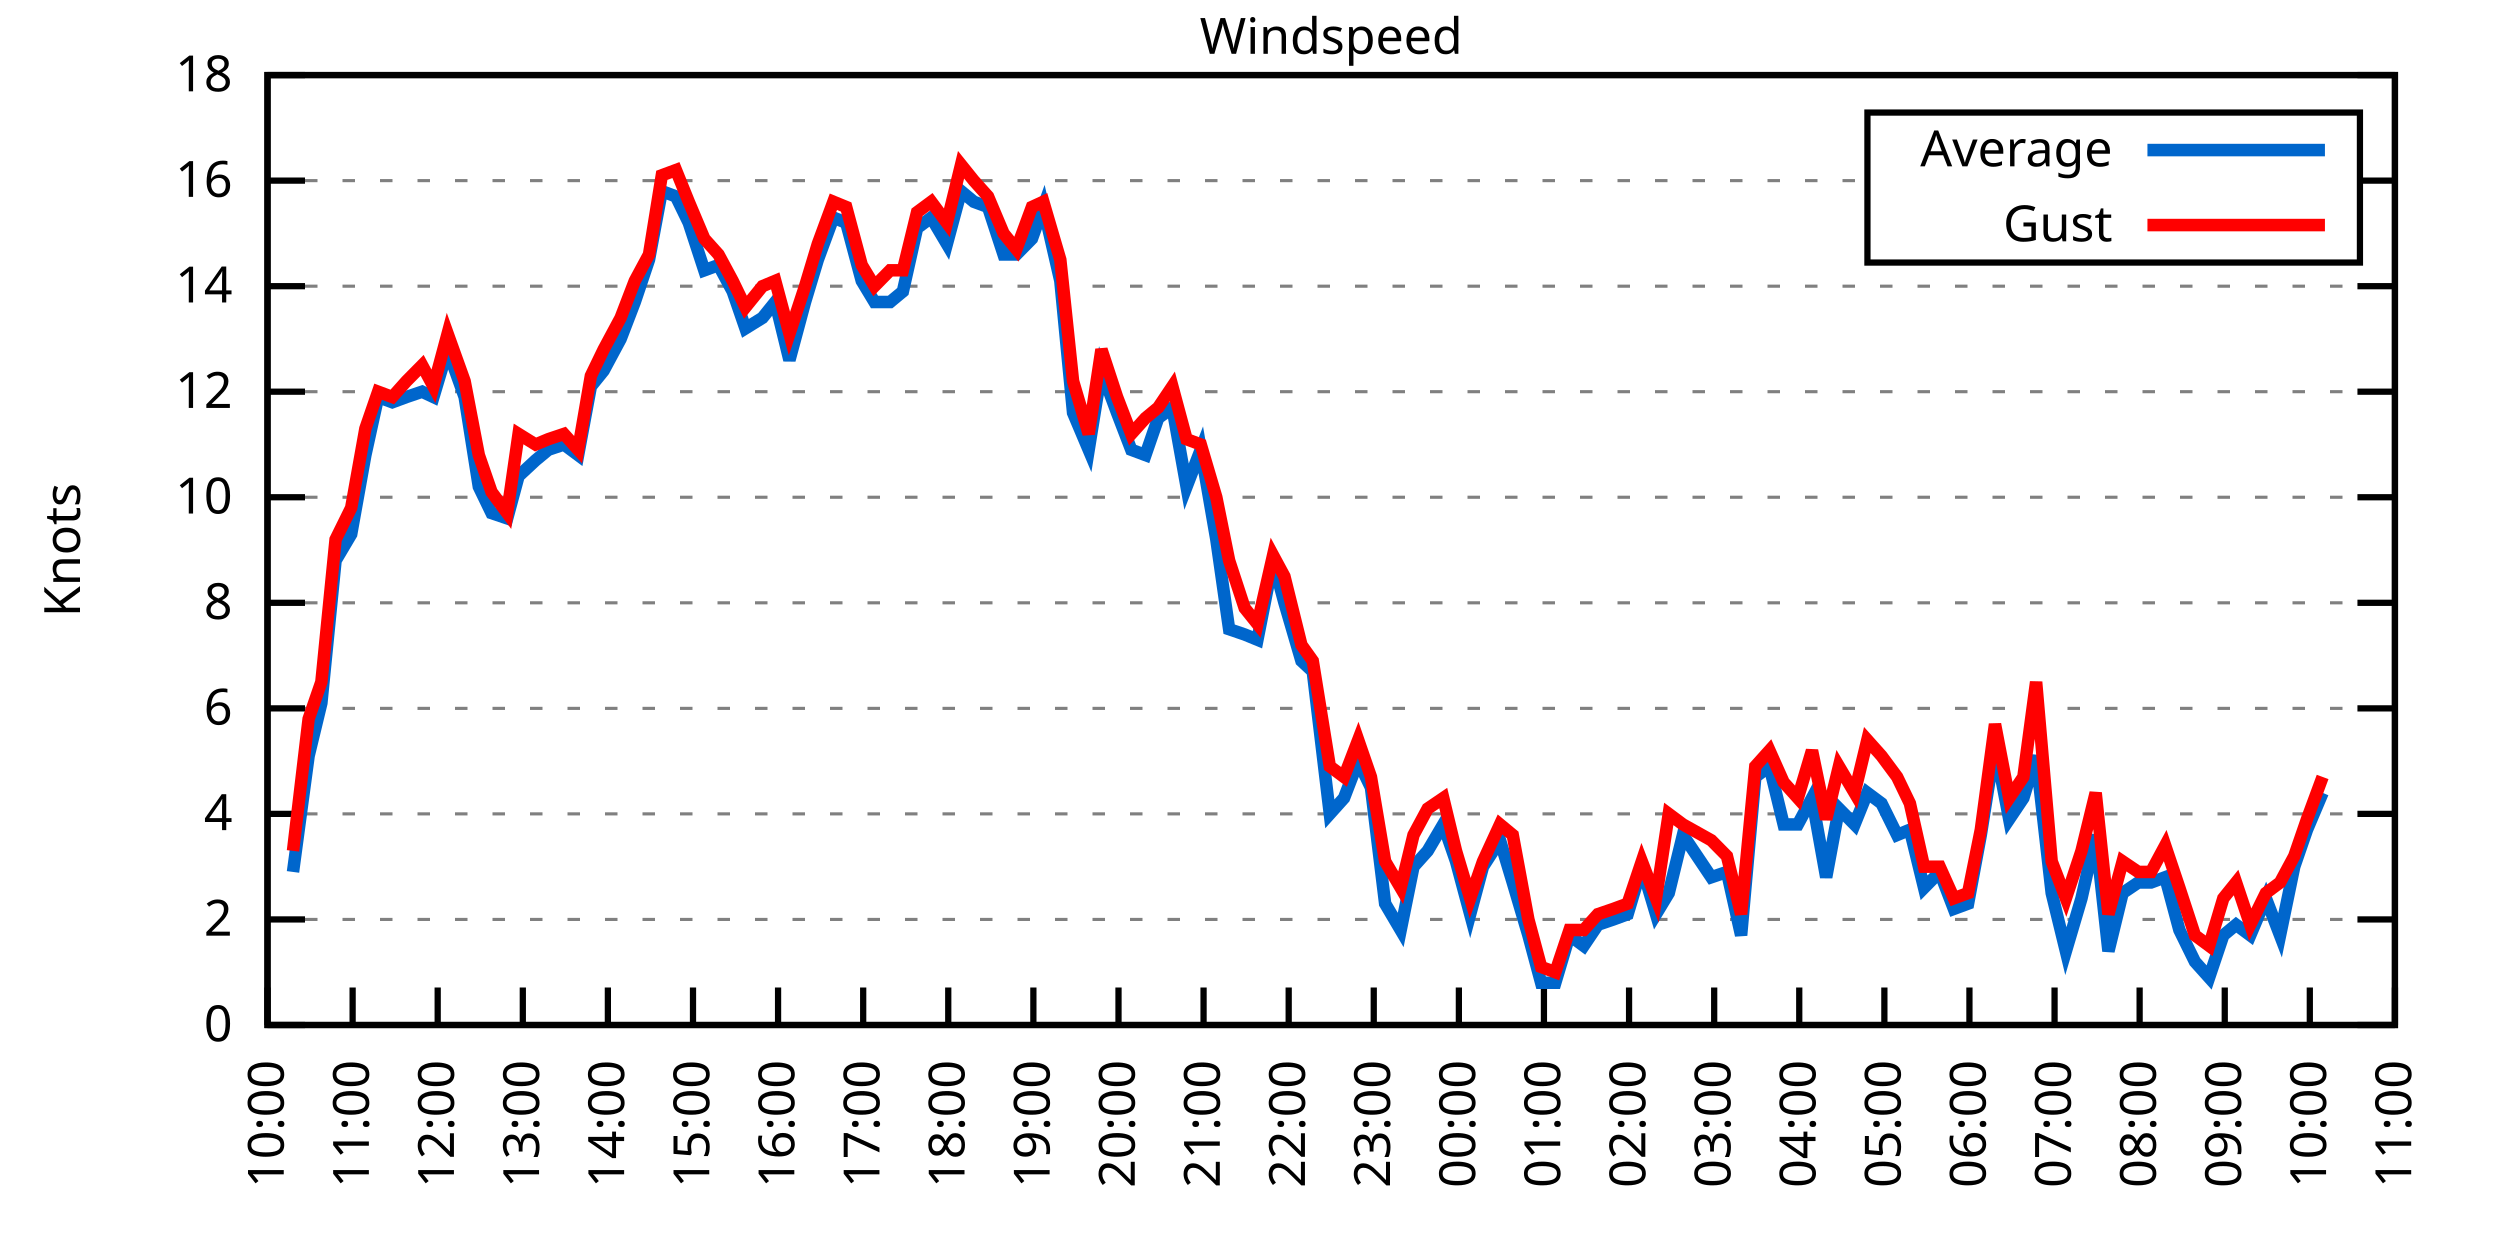
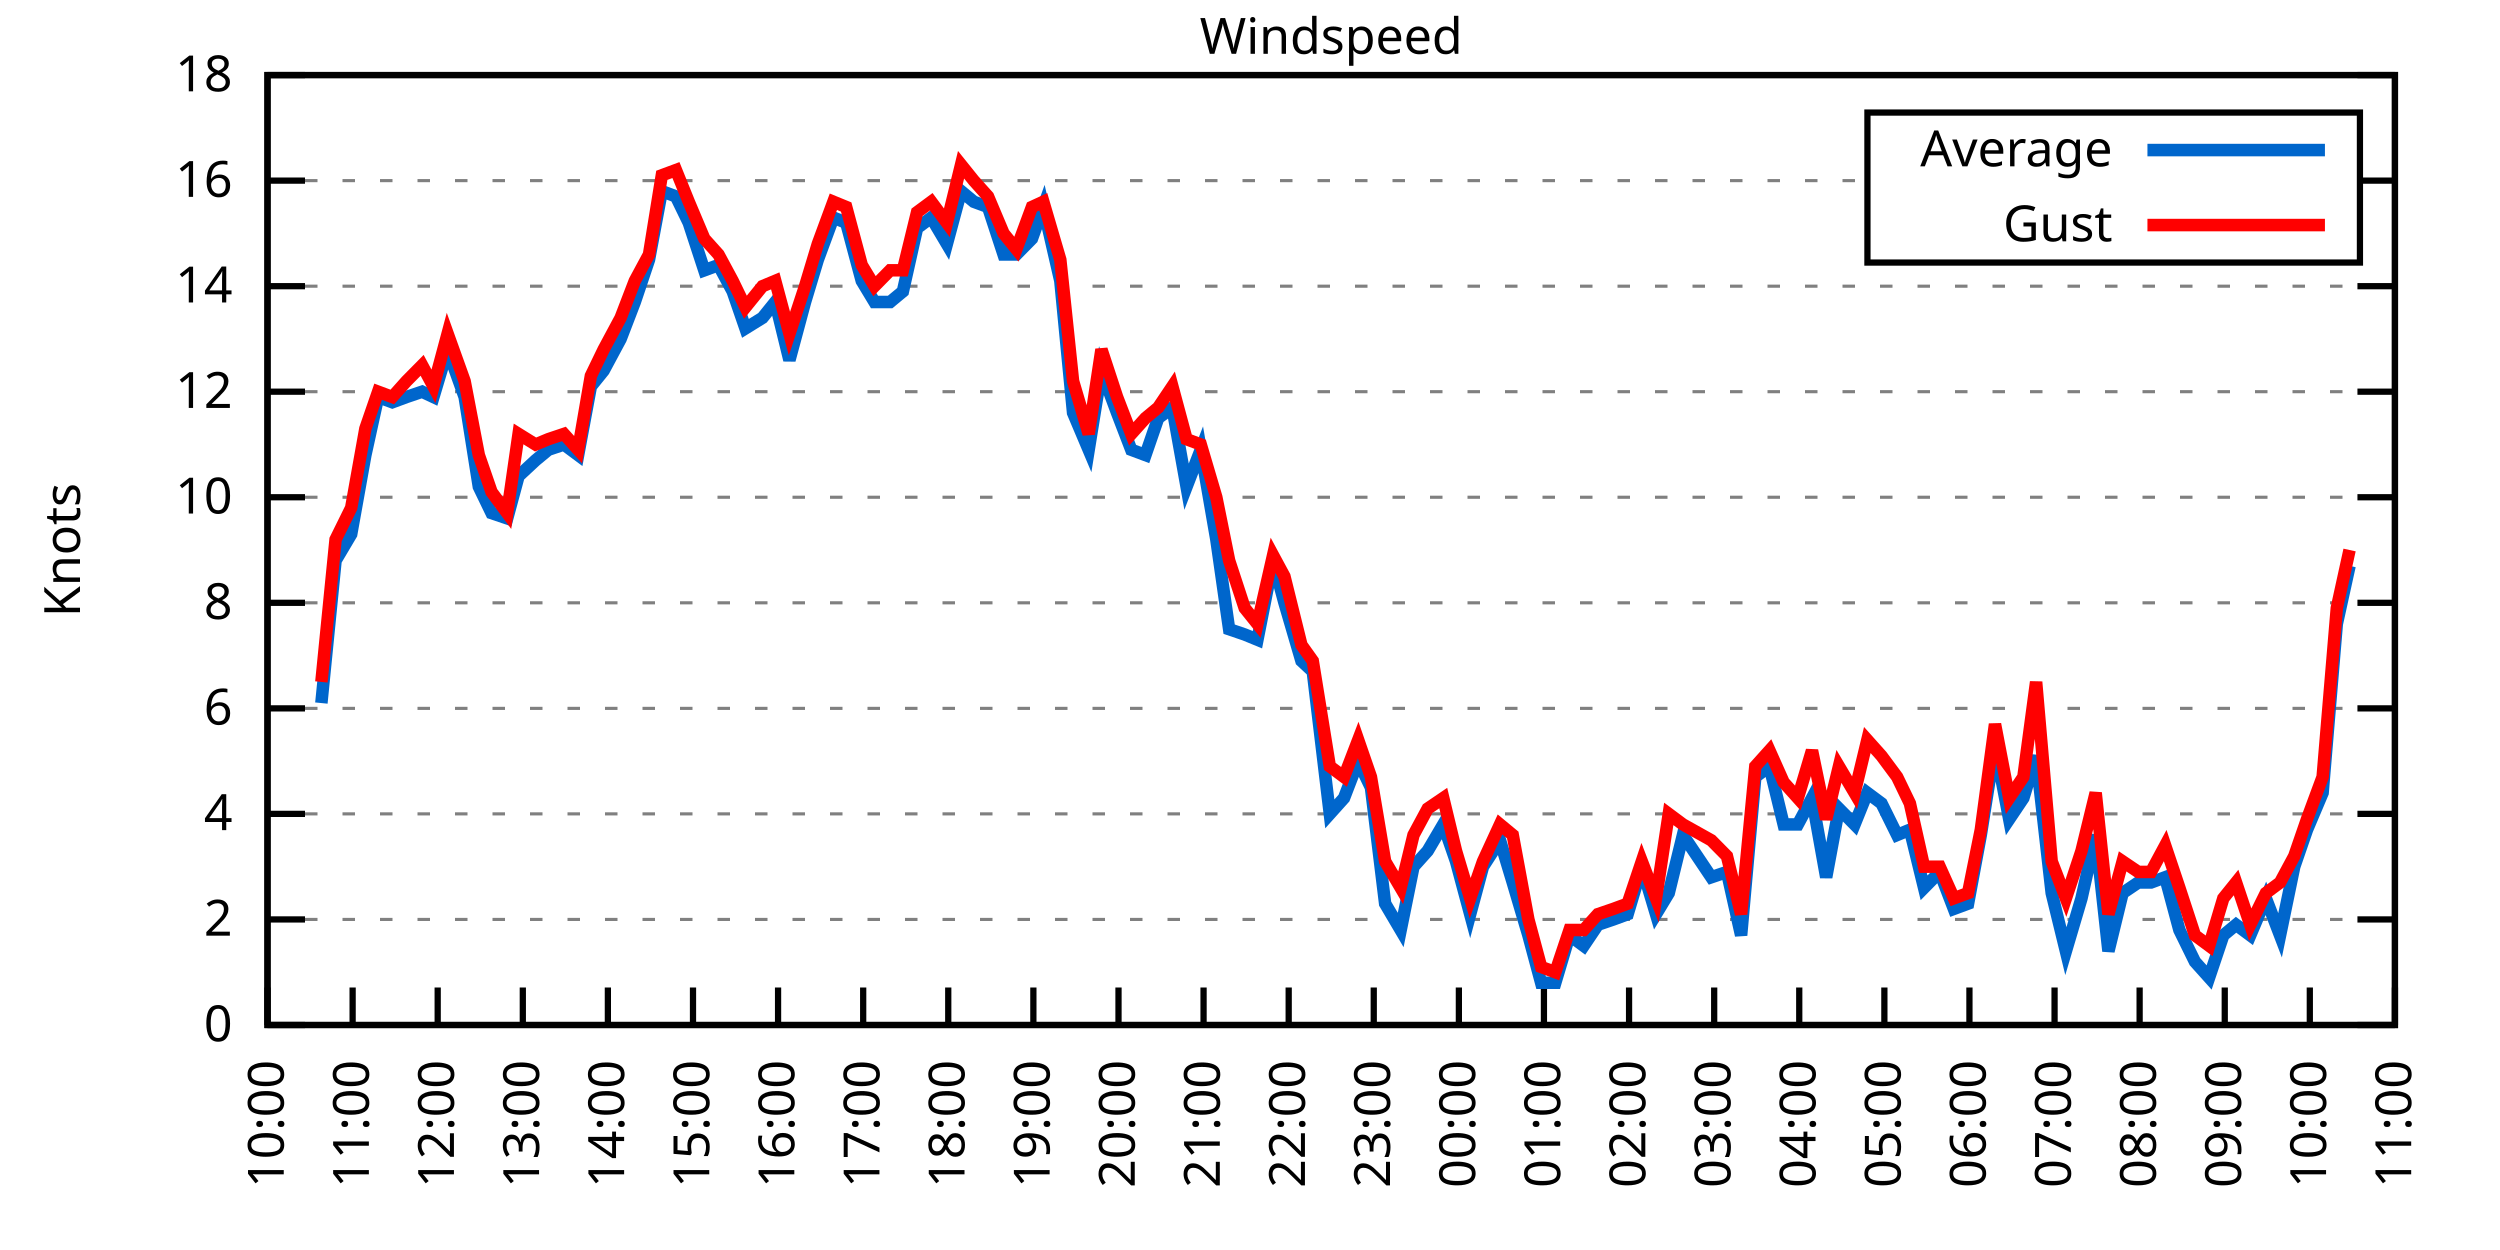
<svg xmlns="http://www.w3.org/2000/svg" xmlns:xlink="http://www.w3.org/1999/xlink" width="400" height="200" viewBox="0 0 400 200">
  <g id="gnuplot_canvas">
    <rect x="0" y="0" width="400" height="200" fill="none" />
    <defs>
      <circle id="gpDot" r="0.5" stroke-width="0.5" stroke="currentColor" />
      <path id="gpPt0" stroke-width="0.333" stroke="currentColor" d="M-1,0 h2 M0,-1 v2" />
      <path id="gpPt1" stroke-width="0.333" stroke="currentColor" d="M-1,-1 L1,1 M1,-1 L-1,1" />
      <path id="gpPt2" stroke-width="0.333" stroke="currentColor" d="M-1,0 L1,0 M0,-1 L0,1 M-1,-1 L1,1 M-1,1 L1,-1" />
      <rect id="gpPt3" stroke-width="0.333" stroke="currentColor" x="-1" y="-1" width="2" height="2" />
      <rect id="gpPt4" stroke-width="0.333" stroke="currentColor" fill="currentColor" x="-1" y="-1" width="2" height="2" />
      <circle id="gpPt5" stroke-width="0.333" stroke="currentColor" cx="0" cy="0" r="1" />
      <use xlink:href="#gpPt5" id="gpPt6" fill="currentColor" stroke="none" />
      <path id="gpPt7" stroke-width="0.333" stroke="currentColor" d="M0,-1.33 L-1.33,0.67 L1.33,0.67 z" />
      <use xlink:href="#gpPt7" id="gpPt8" fill="currentColor" stroke="none" />
      <use xlink:href="#gpPt7" id="gpPt9" stroke="currentColor" transform="rotate(180)" />
      <use xlink:href="#gpPt9" id="gpPt10" fill="currentColor" stroke="none" />
      <use xlink:href="#gpPt3" id="gpPt11" stroke="currentColor" transform="rotate(45)" />
      <use xlink:href="#gpPt11" id="gpPt12" fill="currentColor" stroke="none" />
      <path id="gpPt13" stroke-width="0.333" stroke="currentColor" d="M0,1.330 L1.265,0.411 L0.782,-1.067 L-0.782,-1.076 L-1.265,0.411 z" />
      <use xlink:href="#gpPt13" id="gpPt14" fill="currentColor" stroke="none" />
      <filter id="textbox" filterUnits="objectBoundingBox" x="0" y="0" height="1" width="1">
        <feFlood flood-color="white" flood-opacity="1" result="bgnd" />
        <feComposite in="SourceGraphic" in2="bgnd" operator="atop" />
      </filter>
      <filter id="greybox" filterUnits="objectBoundingBox" x="0" y="0" height="1" width="1">
        <feFlood flood-color="lightgrey" flood-opacity="1" result="grey" />
        <feComposite in="SourceGraphic" in2="grey" operator="atop" />
      </filter>
    </defs>
    <g fill="none" color="white" stroke="currentColor" stroke-width="1.00" stroke-linecap="butt" stroke-linejoin="miter">
</g>
    <g fill="none" color="black" stroke="currentColor" stroke-width="1.00" stroke-linecap="butt" stroke-linejoin="miter">
      <g stroke="none" shape-rendering="crispEdges">
        <polygon fill="rgb(255, 255, 255)" points="42.80,164.00 383.18,164.00 383.18,12.02 42.80,12.02 " />
      </g>
    </g>
    <g fill="none" color="black" stroke="currentColor" stroke-width="1.00" stroke-linecap="butt" stroke-linejoin="miter">
</g>
    <g fill="none" color="black" stroke="black" stroke-width="0.50" stroke-linecap="butt" stroke-linejoin="miter">
</g>
    <g fill="none" color="gray" stroke="currentColor" stroke-width="0.50" stroke-linecap="butt" stroke-linejoin="miter">
      <path stroke="gray" stroke-dasharray="2,4" class="gridline" d="M42.80,164.00 L383.19,164.00  " />
    </g>
    <g fill="none" color="gray" stroke="gray" stroke-width="1.00" stroke-linecap="butt" stroke-linejoin="miter">
</g>
    <g fill="none" color="black" stroke="currentColor" stroke-width="1.00" stroke-linecap="butt" stroke-linejoin="miter">
      <path stroke="black" d="M42.80,164.00 L48.80,164.00 M383.19,164.00 L377.19,164.00  " />
      <g transform="translate(37.20,166.60)" stroke="none" fill="black" font-family="Sans" font-size="8.00" text-anchor="end">
        <text>
          <tspan font-family="Sans"> 0</tspan>
        </text>
      </g>
    </g>
    <g fill="none" color="black" stroke="currentColor" stroke-width="1.00" stroke-linecap="butt" stroke-linejoin="miter">
</g>
    <g fill="none" color="black" stroke="black" stroke-width="0.50" stroke-linecap="butt" stroke-linejoin="miter">
</g>
    <g fill="none" color="gray" stroke="currentColor" stroke-width="0.50" stroke-linecap="butt" stroke-linejoin="miter">
      <path stroke="gray" stroke-dasharray="2,4" class="gridline" d="M42.80,147.11 L383.19,147.11  " />
    </g>
    <g fill="none" color="gray" stroke="gray" stroke-width="1.00" stroke-linecap="butt" stroke-linejoin="miter">
</g>
    <g fill="none" color="black" stroke="currentColor" stroke-width="1.00" stroke-linecap="butt" stroke-linejoin="miter">
      <path stroke="black" d="M42.80,147.11 L48.80,147.11 M383.19,147.11 L377.19,147.11  " />
      <g transform="translate(37.20,149.71)" stroke="none" fill="black" font-family="Sans" font-size="8.00" text-anchor="end">
        <text>
          <tspan font-family="Sans"> 2</tspan>
        </text>
      </g>
    </g>
    <g fill="none" color="black" stroke="currentColor" stroke-width="1.00" stroke-linecap="butt" stroke-linejoin="miter">
</g>
    <g fill="none" color="black" stroke="black" stroke-width="0.50" stroke-linecap="butt" stroke-linejoin="miter">
</g>
    <g fill="none" color="gray" stroke="currentColor" stroke-width="0.50" stroke-linecap="butt" stroke-linejoin="miter">
      <path stroke="gray" stroke-dasharray="2,4" class="gridline" d="M42.80,130.22 L383.19,130.22  " />
    </g>
    <g fill="none" color="gray" stroke="gray" stroke-width="1.00" stroke-linecap="butt" stroke-linejoin="miter">
</g>
    <g fill="none" color="black" stroke="currentColor" stroke-width="1.00" stroke-linecap="butt" stroke-linejoin="miter">
      <path stroke="black" d="M42.80,130.22 L48.80,130.22 M383.19,130.22 L377.19,130.22  " />
      <g transform="translate(37.20,132.82)" stroke="none" fill="black" font-family="Sans" font-size="8.00" text-anchor="end">
        <text>
          <tspan font-family="Sans"> 4</tspan>
        </text>
      </g>
    </g>
    <g fill="none" color="black" stroke="currentColor" stroke-width="1.00" stroke-linecap="butt" stroke-linejoin="miter">
</g>
    <g fill="none" color="black" stroke="black" stroke-width="0.50" stroke-linecap="butt" stroke-linejoin="miter">
</g>
    <g fill="none" color="gray" stroke="currentColor" stroke-width="0.50" stroke-linecap="butt" stroke-linejoin="miter">
      <path stroke="gray" stroke-dasharray="2,4" class="gridline" d="M42.80,113.34 L383.19,113.34  " />
    </g>
    <g fill="none" color="gray" stroke="gray" stroke-width="1.00" stroke-linecap="butt" stroke-linejoin="miter">
</g>
    <g fill="none" color="black" stroke="currentColor" stroke-width="1.00" stroke-linecap="butt" stroke-linejoin="miter">
      <path stroke="black" d="M42.80,113.34 L48.80,113.34 M383.19,113.34 L377.19,113.34  " />
      <g transform="translate(37.20,115.94)" stroke="none" fill="black" font-family="Sans" font-size="8.00" text-anchor="end">
        <text>
          <tspan font-family="Sans"> 6</tspan>
        </text>
      </g>
    </g>
    <g fill="none" color="black" stroke="currentColor" stroke-width="1.00" stroke-linecap="butt" stroke-linejoin="miter">
</g>
    <g fill="none" color="black" stroke="black" stroke-width="0.50" stroke-linecap="butt" stroke-linejoin="miter">
</g>
    <g fill="none" color="gray" stroke="currentColor" stroke-width="0.50" stroke-linecap="butt" stroke-linejoin="miter">
      <path stroke="gray" stroke-dasharray="2,4" class="gridline" d="M42.80,96.45 L383.19,96.45  " />
    </g>
    <g fill="none" color="gray" stroke="gray" stroke-width="1.00" stroke-linecap="butt" stroke-linejoin="miter">
</g>
    <g fill="none" color="black" stroke="currentColor" stroke-width="1.00" stroke-linecap="butt" stroke-linejoin="miter">
      <path stroke="black" d="M42.80,96.45 L48.80,96.45 M383.19,96.45 L377.19,96.45  " />
      <g transform="translate(37.20,99.05)" stroke="none" fill="black" font-family="Sans" font-size="8.00" text-anchor="end">
        <text>
          <tspan font-family="Sans"> 8</tspan>
        </text>
      </g>
    </g>
    <g fill="none" color="black" stroke="currentColor" stroke-width="1.00" stroke-linecap="butt" stroke-linejoin="miter">
</g>
    <g fill="none" color="black" stroke="black" stroke-width="0.50" stroke-linecap="butt" stroke-linejoin="miter">
</g>
    <g fill="none" color="gray" stroke="currentColor" stroke-width="0.50" stroke-linecap="butt" stroke-linejoin="miter">
      <path stroke="gray" stroke-dasharray="2,4" class="gridline" d="M42.80,79.56 L383.19,79.56  " />
    </g>
    <g fill="none" color="gray" stroke="gray" stroke-width="1.00" stroke-linecap="butt" stroke-linejoin="miter">
</g>
    <g fill="none" color="black" stroke="currentColor" stroke-width="1.00" stroke-linecap="butt" stroke-linejoin="miter">
      <path stroke="black" d="M42.80,79.56 L48.80,79.56 M383.19,79.56 L377.19,79.56  " />
      <g transform="translate(37.20,82.16)" stroke="none" fill="black" font-family="Sans" font-size="8.00" text-anchor="end">
        <text>
          <tspan font-family="Sans"> 10</tspan>
        </text>
      </g>
    </g>
    <g fill="none" color="black" stroke="currentColor" stroke-width="1.00" stroke-linecap="butt" stroke-linejoin="miter">
</g>
    <g fill="none" color="black" stroke="black" stroke-width="0.50" stroke-linecap="butt" stroke-linejoin="miter">
</g>
    <g fill="none" color="gray" stroke="currentColor" stroke-width="0.50" stroke-linecap="butt" stroke-linejoin="miter">
      <path stroke="gray" stroke-dasharray="2,4" class="gridline" d="M42.80,62.67 L383.19,62.67  " />
    </g>
    <g fill="none" color="gray" stroke="gray" stroke-width="1.00" stroke-linecap="butt" stroke-linejoin="miter">
</g>
    <g fill="none" color="black" stroke="currentColor" stroke-width="1.00" stroke-linecap="butt" stroke-linejoin="miter">
      <path stroke="black" d="M42.80,62.67 L48.80,62.67 M383.19,62.67 L377.19,62.67  " />
      <g transform="translate(37.20,65.27)" stroke="none" fill="black" font-family="Sans" font-size="8.00" text-anchor="end">
        <text>
          <tspan font-family="Sans"> 12</tspan>
        </text>
      </g>
    </g>
    <g fill="none" color="black" stroke="currentColor" stroke-width="1.00" stroke-linecap="butt" stroke-linejoin="miter">
</g>
    <g fill="none" color="black" stroke="black" stroke-width="0.50" stroke-linecap="butt" stroke-linejoin="miter">
</g>
    <g fill="none" color="gray" stroke="currentColor" stroke-width="0.50" stroke-linecap="butt" stroke-linejoin="miter">
      <path stroke="gray" stroke-dasharray="2,4" class="gridline" d="M42.80,45.79 L383.19,45.79  " />
    </g>
    <g fill="none" color="gray" stroke="gray" stroke-width="1.00" stroke-linecap="butt" stroke-linejoin="miter">
</g>
    <g fill="none" color="black" stroke="currentColor" stroke-width="1.00" stroke-linecap="butt" stroke-linejoin="miter">
      <path stroke="black" d="M42.80,45.79 L48.80,45.79 M383.19,45.79 L377.19,45.79  " />
      <g transform="translate(37.20,48.39)" stroke="none" fill="black" font-family="Sans" font-size="8.00" text-anchor="end">
        <text>
          <tspan font-family="Sans"> 14</tspan>
        </text>
      </g>
    </g>
    <g fill="none" color="black" stroke="currentColor" stroke-width="1.00" stroke-linecap="butt" stroke-linejoin="miter">
</g>
    <g fill="none" color="black" stroke="black" stroke-width="0.50" stroke-linecap="butt" stroke-linejoin="miter">
</g>
    <g fill="none" color="gray" stroke="currentColor" stroke-width="0.50" stroke-linecap="butt" stroke-linejoin="miter">
      <path stroke="gray" stroke-dasharray="2,4" class="gridline" d="M42.80,28.90 L298.79,28.90 M377.59,28.90 L383.19,28.90  " />
    </g>
    <g fill="none" color="gray" stroke="gray" stroke-width="1.00" stroke-linecap="butt" stroke-linejoin="miter">
</g>
    <g fill="none" color="black" stroke="currentColor" stroke-width="1.00" stroke-linecap="butt" stroke-linejoin="miter">
      <path stroke="black" d="M42.80,28.90 L48.80,28.90 M383.19,28.90 L377.19,28.90  " />
      <g transform="translate(37.20,31.50)" stroke="none" fill="black" font-family="Sans" font-size="8.00" text-anchor="end">
        <text>
          <tspan font-family="Sans"> 16</tspan>
        </text>
      </g>
    </g>
    <g fill="none" color="black" stroke="currentColor" stroke-width="1.00" stroke-linecap="butt" stroke-linejoin="miter">
</g>
    <g fill="none" color="black" stroke="black" stroke-width="0.50" stroke-linecap="butt" stroke-linejoin="miter">
</g>
    <g fill="none" color="gray" stroke="currentColor" stroke-width="0.50" stroke-linecap="butt" stroke-linejoin="miter">
      <path stroke="gray" stroke-dasharray="2,4" class="gridline" d="M42.80,12.01 L383.19,12.01  " />
    </g>
    <g fill="none" color="gray" stroke="gray" stroke-width="1.00" stroke-linecap="butt" stroke-linejoin="miter">
</g>
    <g fill="none" color="black" stroke="currentColor" stroke-width="1.00" stroke-linecap="butt" stroke-linejoin="miter">
      <path stroke="black" d="M42.80,12.01 L48.80,12.01 M383.19,12.01 L377.19,12.01  " />
      <g transform="translate(37.20,14.61)" stroke="none" fill="black" font-family="Sans" font-size="8.00" text-anchor="end">
        <text>
          <tspan font-family="Sans"> 18</tspan>
        </text>
      </g>
    </g>
    <g fill="none" color="black" stroke="currentColor" stroke-width="1.00" stroke-linecap="butt" stroke-linejoin="miter">
      <path stroke="black" d="M42.80,164.00 L42.80,158.00  " />
      <g transform="translate(45.40,169.60) rotate(270.00)" stroke="none" fill="black" font-family="Sans" font-size="8.00" text-anchor="end">
        <text>
          <tspan font-family="Sans">10:00</tspan>
        </text>
      </g>
    </g>
    <g fill="none" color="black" stroke="currentColor" stroke-width="1.00" stroke-linecap="butt" stroke-linejoin="miter">
      <path stroke="black" d="M56.42,164.00 L56.42,158.00  " />
      <g transform="translate(59.02,169.60) rotate(270.00)" stroke="none" fill="black" font-family="Sans" font-size="8.00" text-anchor="end">
        <text>
          <tspan font-family="Sans">11:00</tspan>
        </text>
      </g>
    </g>
    <g fill="none" color="black" stroke="currentColor" stroke-width="1.00" stroke-linecap="butt" stroke-linejoin="miter">
      <path stroke="black" d="M70.03,164.00 L70.03,158.00  " />
      <g transform="translate(72.63,169.60) rotate(270.00)" stroke="none" fill="black" font-family="Sans" font-size="8.00" text-anchor="end">
        <text>
          <tspan font-family="Sans">12:00</tspan>
        </text>
      </g>
    </g>
    <g fill="none" color="black" stroke="currentColor" stroke-width="1.00" stroke-linecap="butt" stroke-linejoin="miter">
      <path stroke="black" d="M83.65,164.00 L83.65,158.00  " />
      <g transform="translate(86.25,169.60) rotate(270.00)" stroke="none" fill="black" font-family="Sans" font-size="8.00" text-anchor="end">
        <text>
          <tspan font-family="Sans">13:00</tspan>
        </text>
      </g>
    </g>
    <g fill="none" color="black" stroke="currentColor" stroke-width="1.00" stroke-linecap="butt" stroke-linejoin="miter">
      <path stroke="black" d="M97.26,164.00 L97.26,158.00  " />
      <g transform="translate(99.86,169.60) rotate(270.00)" stroke="none" fill="black" font-family="Sans" font-size="8.00" text-anchor="end">
        <text>
          <tspan font-family="Sans">14:00</tspan>
        </text>
      </g>
    </g>
    <g fill="none" color="black" stroke="currentColor" stroke-width="1.00" stroke-linecap="butt" stroke-linejoin="miter">
      <path stroke="black" d="M110.88,164.00 L110.88,158.00  " />
      <g transform="translate(113.48,169.60) rotate(270.00)" stroke="none" fill="black" font-family="Sans" font-size="8.00" text-anchor="end">
        <text>
          <tspan font-family="Sans">15:00</tspan>
        </text>
      </g>
    </g>
    <g fill="none" color="black" stroke="currentColor" stroke-width="1.00" stroke-linecap="butt" stroke-linejoin="miter">
      <path stroke="black" d="M124.49,164.00 L124.49,158.00  " />
      <g transform="translate(127.09,169.60) rotate(270.00)" stroke="none" fill="black" font-family="Sans" font-size="8.00" text-anchor="end">
        <text>
          <tspan font-family="Sans">16:00</tspan>
        </text>
      </g>
    </g>
    <g fill="none" color="black" stroke="currentColor" stroke-width="1.00" stroke-linecap="butt" stroke-linejoin="miter">
      <path stroke="black" d="M138.11,164.00 L138.11,158.00  " />
      <g transform="translate(140.71,169.60) rotate(270.00)" stroke="none" fill="black" font-family="Sans" font-size="8.00" text-anchor="end">
        <text>
          <tspan font-family="Sans">17:00</tspan>
        </text>
      </g>
    </g>
    <g fill="none" color="black" stroke="currentColor" stroke-width="1.00" stroke-linecap="butt" stroke-linejoin="miter">
      <path stroke="black" d="M151.72,164.00 L151.72,158.00  " />
      <g transform="translate(154.32,169.60) rotate(270.00)" stroke="none" fill="black" font-family="Sans" font-size="8.00" text-anchor="end">
        <text>
          <tspan font-family="Sans">18:00</tspan>
        </text>
      </g>
    </g>
    <g fill="none" color="black" stroke="currentColor" stroke-width="1.00" stroke-linecap="butt" stroke-linejoin="miter">
      <path stroke="black" d="M165.34,164.00 L165.34,158.00  " />
      <g transform="translate(167.94,169.60) rotate(270.00)" stroke="none" fill="black" font-family="Sans" font-size="8.00" text-anchor="end">
        <text>
          <tspan font-family="Sans">19:00</tspan>
        </text>
      </g>
    </g>
    <g fill="none" color="black" stroke="currentColor" stroke-width="1.00" stroke-linecap="butt" stroke-linejoin="miter">
      <path stroke="black" d="M178.96,164.00 L178.96,158.00  " />
      <g transform="translate(181.56,169.60) rotate(270.00)" stroke="none" fill="black" font-family="Sans" font-size="8.00" text-anchor="end">
        <text>
          <tspan font-family="Sans">20:00</tspan>
        </text>
      </g>
    </g>
    <g fill="none" color="black" stroke="currentColor" stroke-width="1.00" stroke-linecap="butt" stroke-linejoin="miter">
      <path stroke="black" d="M192.57,164.00 L192.57,158.00  " />
      <g transform="translate(195.17,169.60) rotate(270.00)" stroke="none" fill="black" font-family="Sans" font-size="8.00" text-anchor="end">
        <text>
          <tspan font-family="Sans">21:00</tspan>
        </text>
      </g>
    </g>
    <g fill="none" color="black" stroke="currentColor" stroke-width="1.00" stroke-linecap="butt" stroke-linejoin="miter">
      <path stroke="black" d="M206.19,164.00 L206.19,158.00  " />
      <g transform="translate(208.79,169.60) rotate(270.00)" stroke="none" fill="black" font-family="Sans" font-size="8.00" text-anchor="end">
        <text>
          <tspan font-family="Sans">22:00</tspan>
        </text>
      </g>
    </g>
    <g fill="none" color="black" stroke="currentColor" stroke-width="1.00" stroke-linecap="butt" stroke-linejoin="miter">
      <path stroke="black" d="M219.80,164.00 L219.80,158.00  " />
      <g transform="translate(222.40,169.60) rotate(270.00)" stroke="none" fill="black" font-family="Sans" font-size="8.00" text-anchor="end">
        <text>
          <tspan font-family="Sans">23:00</tspan>
        </text>
      </g>
    </g>
    <g fill="none" color="black" stroke="currentColor" stroke-width="1.00" stroke-linecap="butt" stroke-linejoin="miter">
      <path stroke="black" d="M233.42,164.00 L233.42,158.00  " />
      <g transform="translate(236.02,169.60) rotate(270.00)" stroke="none" fill="black" font-family="Sans" font-size="8.00" text-anchor="end">
        <text>
          <tspan font-family="Sans">00:00</tspan>
        </text>
      </g>
    </g>
    <g fill="none" color="black" stroke="currentColor" stroke-width="1.00" stroke-linecap="butt" stroke-linejoin="miter">
      <path stroke="black" d="M247.03,164.00 L247.03,158.00  " />
      <g transform="translate(249.63,169.60) rotate(270.00)" stroke="none" fill="black" font-family="Sans" font-size="8.00" text-anchor="end">
        <text>
          <tspan font-family="Sans">01:00</tspan>
        </text>
      </g>
    </g>
    <g fill="none" color="black" stroke="currentColor" stroke-width="1.00" stroke-linecap="butt" stroke-linejoin="miter">
      <path stroke="black" d="M260.65,164.00 L260.65,158.00  " />
      <g transform="translate(263.25,169.60) rotate(270.00)" stroke="none" fill="black" font-family="Sans" font-size="8.00" text-anchor="end">
        <text>
          <tspan font-family="Sans">02:00</tspan>
        </text>
      </g>
    </g>
    <g fill="none" color="black" stroke="currentColor" stroke-width="1.00" stroke-linecap="butt" stroke-linejoin="miter">
      <path stroke="black" d="M274.27,164.00 L274.27,158.00  " />
      <g transform="translate(276.87,169.60) rotate(270.00)" stroke="none" fill="black" font-family="Sans" font-size="8.00" text-anchor="end">
        <text>
          <tspan font-family="Sans">03:00</tspan>
        </text>
      </g>
    </g>
    <g fill="none" color="black" stroke="currentColor" stroke-width="1.00" stroke-linecap="butt" stroke-linejoin="miter">
      <path stroke="black" d="M287.88,164.00 L287.88,158.00  " />
      <g transform="translate(290.48,169.60) rotate(270.00)" stroke="none" fill="black" font-family="Sans" font-size="8.00" text-anchor="end">
        <text>
          <tspan font-family="Sans">04:00</tspan>
        </text>
      </g>
    </g>
    <g fill="none" color="black" stroke="currentColor" stroke-width="1.00" stroke-linecap="butt" stroke-linejoin="miter">
      <path stroke="black" d="M301.50,164.00 L301.50,158.00  " />
      <g transform="translate(304.10,169.60) rotate(270.00)" stroke="none" fill="black" font-family="Sans" font-size="8.00" text-anchor="end">
        <text>
          <tspan font-family="Sans">05:00</tspan>
        </text>
      </g>
    </g>
    <g fill="none" color="black" stroke="currentColor" stroke-width="1.00" stroke-linecap="butt" stroke-linejoin="miter">
      <path stroke="black" d="M315.11,164.00 L315.11,158.00  " />
      <g transform="translate(317.71,169.60) rotate(270.00)" stroke="none" fill="black" font-family="Sans" font-size="8.00" text-anchor="end">
        <text>
          <tspan font-family="Sans">06:00</tspan>
        </text>
      </g>
    </g>
    <g fill="none" color="black" stroke="currentColor" stroke-width="1.00" stroke-linecap="butt" stroke-linejoin="miter">
      <path stroke="black" d="M328.73,164.00 L328.73,158.00  " />
      <g transform="translate(331.33,169.60) rotate(270.00)" stroke="none" fill="black" font-family="Sans" font-size="8.00" text-anchor="end">
        <text>
          <tspan font-family="Sans">07:00</tspan>
        </text>
      </g>
    </g>
    <g fill="none" color="black" stroke="currentColor" stroke-width="1.00" stroke-linecap="butt" stroke-linejoin="miter">
      <path stroke="black" d="M342.34,164.00 L342.34,158.00  " />
      <g transform="translate(344.94,169.60) rotate(270.00)" stroke="none" fill="black" font-family="Sans" font-size="8.00" text-anchor="end">
        <text>
          <tspan font-family="Sans">08:00</tspan>
        </text>
      </g>
    </g>
    <g fill="none" color="black" stroke="currentColor" stroke-width="1.00" stroke-linecap="butt" stroke-linejoin="miter">
      <path stroke="black" d="M355.96,164.00 L355.96,158.00  " />
      <g transform="translate(358.56,169.60) rotate(270.00)" stroke="none" fill="black" font-family="Sans" font-size="8.00" text-anchor="end">
        <text>
          <tspan font-family="Sans">09:00</tspan>
        </text>
      </g>
    </g>
    <g fill="none" color="black" stroke="currentColor" stroke-width="1.00" stroke-linecap="butt" stroke-linejoin="miter">
      <path stroke="black" d="M369.57,164.00 L369.57,158.00  " />
      <g transform="translate(372.17,169.60) rotate(270.00)" stroke="none" fill="black" font-family="Sans" font-size="8.00" text-anchor="end">
        <text>
          <tspan font-family="Sans">10:00</tspan>
        </text>
      </g>
    </g>
    <g fill="none" color="black" stroke="currentColor" stroke-width="1.00" stroke-linecap="butt" stroke-linejoin="miter">
      <path stroke="black" d="M383.19,164.00 L383.19,158.00  " />
      <g transform="translate(385.79,169.60) rotate(270.00)" stroke="none" fill="black" font-family="Sans" font-size="8.00" text-anchor="end">
        <text>
          <tspan font-family="Sans">11:00</tspan>
        </text>
      </g>
    </g>
    <g fill="none" color="black" stroke="currentColor" stroke-width="1.00" stroke-linecap="butt" stroke-linejoin="miter">
</g>
    <g fill="none" color="black" stroke="currentColor" stroke-width="1.00" stroke-linecap="butt" stroke-linejoin="miter">
      <path stroke="black" d="M42.80,12.01 L42.80,164.00 L383.19,164.00 L383.19,12.01 L42.80,12.01 Z  " />
    </g>
    <g fill="none" color="black" stroke="currentColor" stroke-width="1.00" stroke-linecap="butt" stroke-linejoin="miter">
</g>
    <g fill="none" color="black" stroke="currentColor" stroke-width="1.00" stroke-linecap="butt" stroke-linejoin="miter">
      <path stroke="black" d="M298.79,42.01 L298.79,18.01 L377.59,18.01 L377.59,42.01 L298.79,42.01 Z  " />
    </g>
    <g id="Windspeed_plot_1">
      <g fill="none" color="white" stroke="black" stroke-width="2.00" stroke-linecap="butt" stroke-linejoin="miter">
</g>
      <g fill="none" color="black" stroke="currentColor" stroke-width="2.00" stroke-linecap="butt" stroke-linejoin="miter">
        <g transform="translate(337.99,26.61)" stroke="none" fill="black" font-family="Sans" font-size="8.00" text-anchor="end">
          <text>
            <tspan font-family="Sans">Average</tspan>
          </text>
        </g>
      </g>
      <g fill="none" color="black" stroke="currentColor" stroke-width="2.00" stroke-linecap="butt" stroke-linejoin="miter">
-         <path stroke="rgb(  0, 102, 204)" d="M343.59,24.01 L371.99,24.01 M46.88,139.51 L49.38,120.94 L51.42,112.49 L53.69,89.69 L56.19,85.47 L58.46,72.81   L60.50,63.52 L62.77,64.36 L65.04,63.52 L67.54,62.67 L69.35,63.52 L71.62,55.92 L74.34,63.52 L76.61,77.87   L78.65,82.09 L81.15,82.94 L82.97,76.18 L85.69,73.65 L87.73,71.96 L90.23,71.12 L92.50,72.81 L94.54,61.83   L96.58,59.30 L99.30,54.23 L101.57,48.32 L103.84,41.56 L105.89,30.59 L108.15,31.43 L110.20,35.65 L112.69,43.25   L114.96,42.41 L117.23,46.63 L119.27,52.54 L122.00,50.85 L124.04,48.32 L126.31,57.61 L128.81,48.32 L130.85,41.56   L133.34,34.81 L135.39,35.65 L137.88,44.94 L139.92,48.32 L142.42,48.32 L144.46,46.63 L146.73,36.50 L149.00,34.81   L151.50,39.03 L153.77,30.59 L155.81,32.28 L158.08,33.12 L160.57,40.72 L162.62,40.72 L165.11,38.19 L166.93,33.12   L169.65,44.94 L171.69,66.05 L174.19,71.96 L176.23,59.30 L178.73,66.05 L181.00,71.96 L183.27,72.81 L185.31,66.90   L187.58,65.21 L189.85,77.87 L192.12,71.96 L194.61,86.32 L196.66,100.67 L199.15,101.52 L201.19,102.36 L203.69,89.69   L205.51,96.45 L208.23,105.74 L210.04,107.43 L212.77,130.22 L215.04,127.69 L217.31,121.78 L219.35,126.00 L221.62,144.58   L224.11,148.80 L226.16,138.67 L228.43,136.14 L230.92,131.91 L232.96,137.82 L235.23,146.27 L237.28,138.67 L240.00,134.45   L242.04,141.20 L244.54,149.65 L246.58,157.24 L248.85,157.24 L251.12,149.65 L253.39,151.33 L255.66,147.96 L258.15,147.11   L260.42,146.27 L262.69,138.67 L264.96,146.27 L267.00,142.89 L269.27,133.60 L273.81,140.36 L276.31,139.51 L278.58,149.65   L280.85,124.31 L283.12,122.62 L285.38,131.91 L287.65,131.91 L289.92,127.69 L292.19,140.36 L294.23,129.38 L296.73,131.91   L298.77,126.85 L301.04,128.54 L303.54,133.60 L305.58,132.76 L307.85,142.05 L310.35,139.51 L312.62,145.42 L314.89,144.58   L316.93,133.60 L319.20,119.25 L321.47,131.07 L323.74,127.69 L325.78,120.94 L328.27,142.89 L330.54,152.18 L333.04,143.73   L335.31,133.60 L337.35,152.18 L339.62,142.89 L342.12,141.20 L344.16,141.20 L346.43,140.36 L348.70,148.80 L351.19,153.87   L353.46,156.40 L355.73,149.65 L357.77,147.96 L360.04,149.65 L362.54,143.73 L364.81,149.65 L367.08,138.67 L369.12,132.76   L371.62,126.85  " />
+         <path stroke="rgb(  0, 102, 204)" d="M343.59,24.01 L371.99,24.01 M51.42,112.49 L53.69,89.69 L56.19,85.47 L58.46,72.81 L60.50,63.52 L62.77,64.36   L65.04,63.52 L67.54,62.67 L69.35,63.52 L71.62,55.92 L74.34,63.52 L76.61,77.87 L78.65,82.09 L81.15,82.94   L82.97,76.18 L85.69,73.65 L87.73,71.96 L90.23,71.12 L92.50,72.81 L94.54,61.83 L96.58,59.30 L99.30,54.23   L101.57,48.32 L103.84,41.56 L105.89,30.59 L108.15,31.43 L110.20,35.65 L112.69,43.25 L114.96,42.41 L117.23,46.63   L119.27,52.54 L122.00,50.85 L124.04,48.32 L126.31,57.61 L128.81,48.32 L130.85,41.56 L133.34,34.81 L135.39,35.65   L137.88,44.94 L139.92,48.32 L142.42,48.32 L144.46,46.63 L146.73,36.50 L149.00,34.81 L151.50,39.03 L153.77,30.59   L155.81,32.28 L158.08,33.12 L160.57,40.72 L162.62,40.72 L165.11,38.19 L166.93,33.12 L169.65,44.94 L171.69,66.05   L174.19,71.96 L176.23,59.30 L178.73,66.05 L181.00,71.96 L183.27,72.81 L185.31,66.90 L187.58,65.21 L189.85,77.87   L192.12,71.96 L194.61,86.32 L196.66,100.67 L199.15,101.52 L201.19,102.36 L203.69,89.69 L205.51,96.45 L208.23,105.74   L210.04,107.43 L212.77,130.22 L215.04,127.69 L217.31,121.78 L219.35,126.00 L221.62,144.58 L224.11,148.80 L226.16,138.67   L228.43,136.14 L230.92,131.91 L232.96,137.82 L235.23,146.27 L237.28,138.67 L240.00,134.45 L242.04,141.20 L244.54,149.65   L246.58,157.24 L248.85,157.24 L251.12,149.65 L253.39,151.33 L255.66,147.96 L258.15,147.11 L260.42,146.27 L262.69,138.67   L264.96,146.27 L267.00,142.89 L269.27,133.60 L273.81,140.36 L276.31,139.51 L278.58,149.65 L280.85,124.31 L283.12,122.62   L285.38,131.91 L287.65,131.91 L289.92,127.69 L292.19,140.36 L294.23,129.38 L296.73,131.91 L298.77,126.85 L301.04,128.54   L303.54,133.60 L305.58,132.76 L307.85,142.05 L310.35,139.51 L312.62,145.42 L314.89,144.58 L316.93,133.60 L319.20,119.25   L321.47,131.07 L323.74,127.69 L325.78,120.94 L328.27,142.89 L330.54,152.18 L333.04,143.73 L335.31,133.60 L337.35,152.18   L339.62,142.89 L342.12,141.20 L344.16,141.20 L346.43,140.36 L348.70,148.80 L351.19,153.87 L353.46,156.40 L355.73,149.65   L357.77,147.96 L360.04,149.65 L362.54,143.73 L364.81,149.65 L367.08,138.67 L369.12,132.76 L371.62,126.85 L373.89,99.83   L375.93,90.54  " />
      </g>
    </g>
    <g id="Windspeed_plot_2">
      <g fill="none" color="black" stroke="currentColor" stroke-width="2.00" stroke-linecap="butt" stroke-linejoin="miter">
        <g transform="translate(337.99,38.61)" stroke="none" fill="black" font-family="Sans" font-size="8.00" text-anchor="end">
          <text>
            <tspan font-family="Sans">Gust</tspan>
          </text>
        </g>
      </g>
      <g fill="none" color="black" stroke="currentColor" stroke-width="2.00" stroke-linecap="butt" stroke-linejoin="miter">
-         <path stroke="rgb(255,   0,   0)" d="M343.59,36.01 L371.99,36.01 M46.88,136.14 L49.38,115.03 L51.42,109.11 L53.69,86.32 L56.19,81.25 L58.46,68.58   L60.50,62.67 L62.77,63.52 L65.04,60.98 L67.54,58.45 L69.35,61.83 L71.62,53.39 L74.34,60.98 L76.61,72.81   L78.65,78.72 L81.15,82.09 L82.97,69.43 L85.69,71.12 L87.73,70.27 L90.23,69.43 L92.50,71.96 L94.54,60.14   L96.58,55.92 L99.30,50.85 L101.57,44.94 L103.84,40.72 L105.89,28.05 L108.15,27.21 L110.20,32.28 L112.69,38.19   L114.96,40.72 L117.23,44.94 L119.27,49.16 L122.00,45.79 L124.04,44.94 L126.31,53.39 L128.81,45.79 L130.85,39.03   L133.34,32.28 L135.39,33.12 L137.88,42.41 L139.92,45.79 L142.42,43.25 L144.46,43.25 L146.73,33.96 L149.00,32.28   L151.50,35.65 L153.77,26.36 L155.81,28.90 L158.08,31.43 L160.57,37.34 L162.62,39.87 L165.11,33.12 L166.93,32.28   L169.65,41.56 L171.69,60.98 L174.19,69.43 L176.23,55.92 L178.73,63.52 L181.00,69.43 L183.27,66.90 L185.31,65.21   L187.58,61.83 L189.85,70.27 L192.12,71.12 L194.61,79.56 L196.66,89.69 L199.15,97.29 L201.19,99.83 L203.69,88.85   L205.51,92.23 L208.23,103.20 L210.04,105.74 L212.77,122.62 L215.04,124.31 L217.31,118.40 L219.35,124.31 L221.62,137.82   L224.11,142.05 L226.16,133.60 L228.43,129.38 L230.92,127.69 L232.96,136.14 L235.23,143.73 L237.28,137.82 L240.00,131.91   L242.04,133.60 L244.54,147.11 L246.58,154.71 L248.85,155.56 L251.12,148.80 L253.39,148.80 L255.66,146.27 L258.15,145.42   L260.42,144.58 L262.69,137.82 L264.96,143.73 L267.00,130.22 L269.27,131.91 L273.81,134.45 L276.31,136.98 L278.58,146.27   L280.85,122.62 L283.12,120.09 L285.38,125.16 L287.65,127.69 L289.92,120.09 L292.19,131.07 L294.23,122.62 L296.73,126.85   L298.77,118.40 L301.04,120.94 L303.54,124.31 L305.58,128.54 L307.85,138.67 L310.35,138.67 L312.62,143.73 L314.89,142.89   L316.93,132.76 L319.20,115.87 L321.47,127.69 L323.74,124.31 L325.78,109.11 L328.27,137.82 L330.54,143.73 L333.04,136.14   L335.31,126.85 L337.35,146.27 L339.62,137.82 L342.12,139.51 L344.16,139.51 L346.43,135.29 L348.70,142.05 L351.19,149.65   L353.46,151.33 L355.73,143.73 L357.77,141.20 L360.04,147.96 L362.54,142.89 L364.81,141.20 L367.08,136.98 L369.12,131.07   L371.62,124.31  " />
+         <path stroke="rgb(255,   0,   0)" d="M343.59,36.01 L371.99,36.01 M51.42,109.11 L53.69,86.32 L56.19,81.25 L58.46,68.58 L60.50,62.67 L62.77,63.52   L65.04,60.98 L67.54,58.45 L69.35,61.83 L71.62,53.39 L74.34,60.98 L76.61,72.81 L78.65,78.72 L81.15,82.09   L82.97,69.43 L85.69,71.12 L87.73,70.27 L90.23,69.43 L92.50,71.96 L94.54,60.14 L96.58,55.92 L99.30,50.85   L101.57,44.94 L103.84,40.72 L105.89,28.05 L108.15,27.21 L110.20,32.28 L112.69,38.19 L114.96,40.72 L117.23,44.94   L119.27,49.16 L122.00,45.79 L124.04,44.94 L126.31,53.39 L128.81,45.79 L130.85,39.03 L133.34,32.28 L135.39,33.12   L137.88,42.41 L139.92,45.79 L142.42,43.25 L144.46,43.25 L146.73,33.96 L149.00,32.28 L151.50,35.65 L153.77,26.36   L155.81,28.90 L158.08,31.43 L160.57,37.34 L162.62,39.87 L165.11,33.12 L166.93,32.28 L169.65,41.56 L171.69,60.98   L174.19,69.43 L176.23,55.92 L178.73,63.52 L181.00,69.43 L183.27,66.90 L185.31,65.21 L187.58,61.83 L189.85,70.27   L192.12,71.12 L194.61,79.56 L196.66,89.69 L199.15,97.29 L201.19,99.83 L203.69,88.85 L205.51,92.23 L208.23,103.20   L210.04,105.74 L212.77,122.62 L215.04,124.31 L217.31,118.40 L219.35,124.31 L221.62,137.82 L224.11,142.05 L226.16,133.60   L228.43,129.38 L230.92,127.69 L232.96,136.14 L235.23,143.73 L237.28,137.82 L240.00,131.91 L242.04,133.60 L244.54,147.11   L246.58,154.71 L248.85,155.56 L251.12,148.80 L253.39,148.80 L255.66,146.27 L258.15,145.42 L260.42,144.58 L262.69,137.82   L264.96,143.73 L267.00,130.22 L269.27,131.91 L273.81,134.45 L276.31,136.98 L278.58,146.27 L280.85,122.62 L283.12,120.09   L285.38,125.16 L287.65,127.69 L289.92,120.09 L292.19,131.07 L294.23,122.62 L296.73,126.85 L298.77,118.40 L301.04,120.94   L303.54,124.31 L305.58,128.54 L307.85,138.67 L310.35,138.67 L312.62,143.73 L314.89,142.89 L316.93,132.76 L319.20,115.87   L321.47,127.69 L323.74,124.31 L325.78,109.11 L328.27,137.82 L330.54,143.73 L333.04,136.14 L335.31,126.85 L337.35,146.27   L339.62,137.82 L342.12,139.51 L344.16,139.51 L346.43,135.29 L348.70,142.05 L351.19,149.65 L353.46,151.33 L355.73,143.73   L357.77,141.20 L360.04,147.96 L362.54,142.89 L364.81,141.20 L367.08,136.98 L369.12,131.07 L371.62,124.31 L373.89,97.29   L375.93,88.00  " />
      </g>
    </g>
    <g fill="none" color="black" stroke="currentColor" stroke-width="2.00" stroke-linecap="butt" stroke-linejoin="miter">
</g>
    <g fill="none" color="black" stroke="black" stroke-width="1.00" stroke-linecap="butt" stroke-linejoin="miter">
</g>
    <g fill="none" color="black" stroke="currentColor" stroke-width="1.00" stroke-linecap="butt" stroke-linejoin="miter">
      <path stroke="black" d="M42.80,12.01 L42.80,164.00 L383.19,164.00 L383.19,12.01 L42.80,12.01 Z  " />
      <g transform="translate(12.80,88.01) rotate(270.00)" stroke="none" fill="black" font-family="Sans" font-size="8.00" text-anchor="middle">
        <text>
          <tspan font-family="Sans">Knots</tspan>
        </text>
      </g>
    </g>
    <g fill="none" color="black" stroke="currentColor" stroke-width="1.00" stroke-linecap="butt" stroke-linejoin="miter">
</g>
    <g fill="none" color="black" stroke="currentColor" stroke-width="1.00" stroke-linecap="butt" stroke-linejoin="miter">
      <g transform="translate(212.99,8.61)" stroke="none" fill="black" font-family="Sans" font-size="8.00" text-anchor="middle">
        <text>
          <tspan font-family="Sans">Windspeed</tspan>
        </text>
      </g>
    </g>
    <g fill="none" color="black" stroke="currentColor" stroke-width="1.00" stroke-linecap="butt" stroke-linejoin="miter">
</g>
  </g>
</svg>
